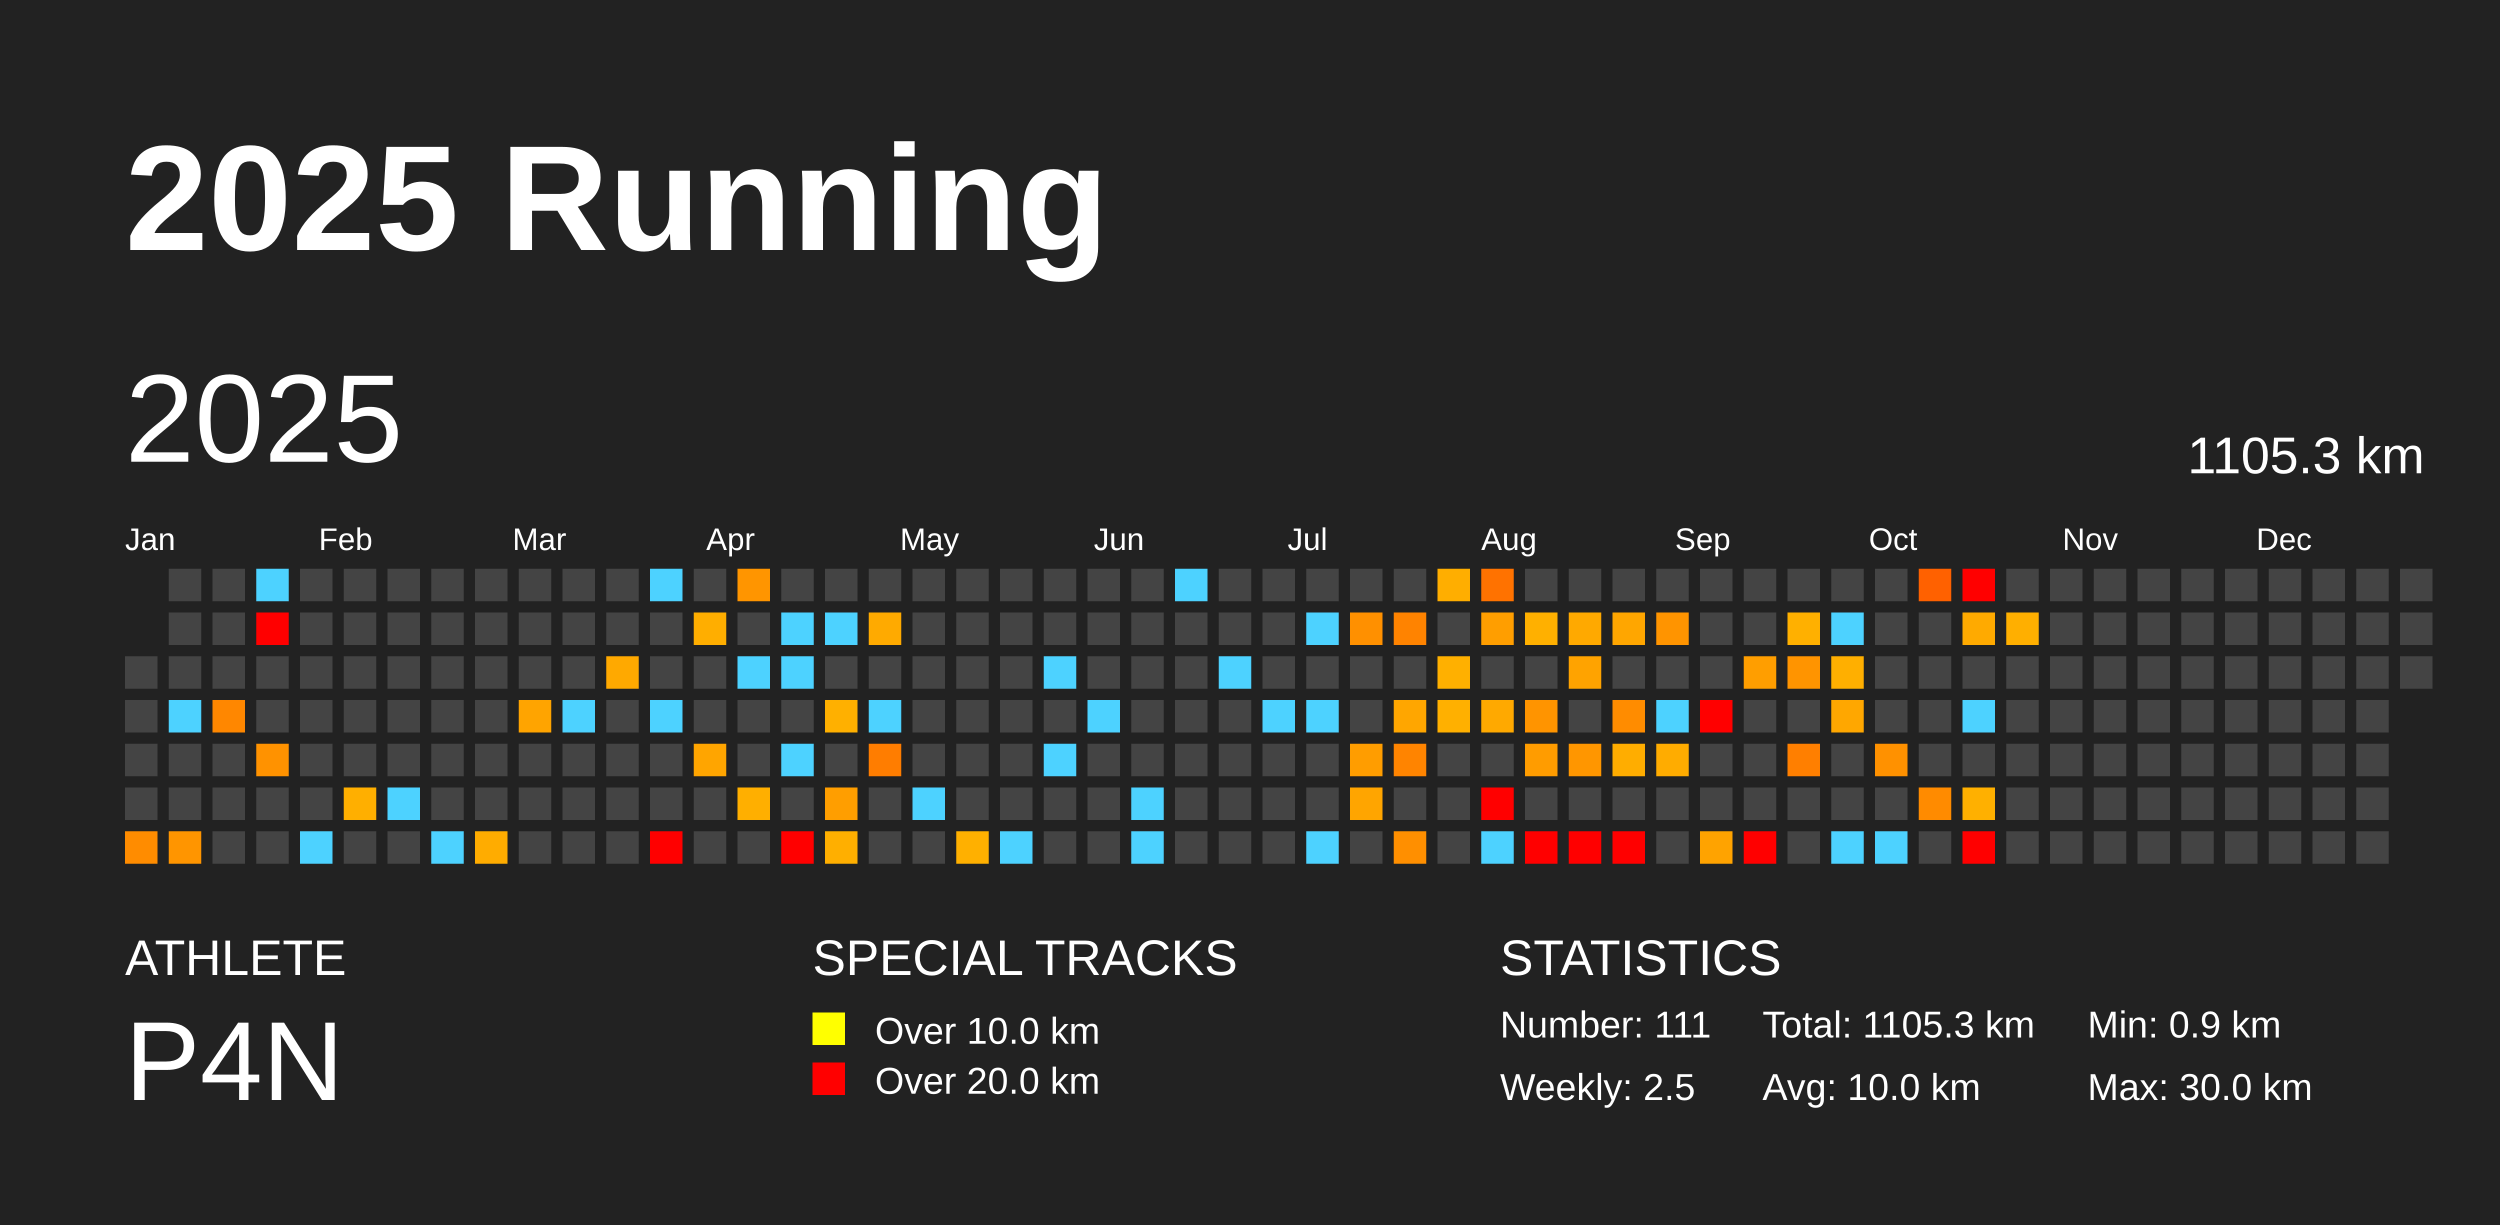
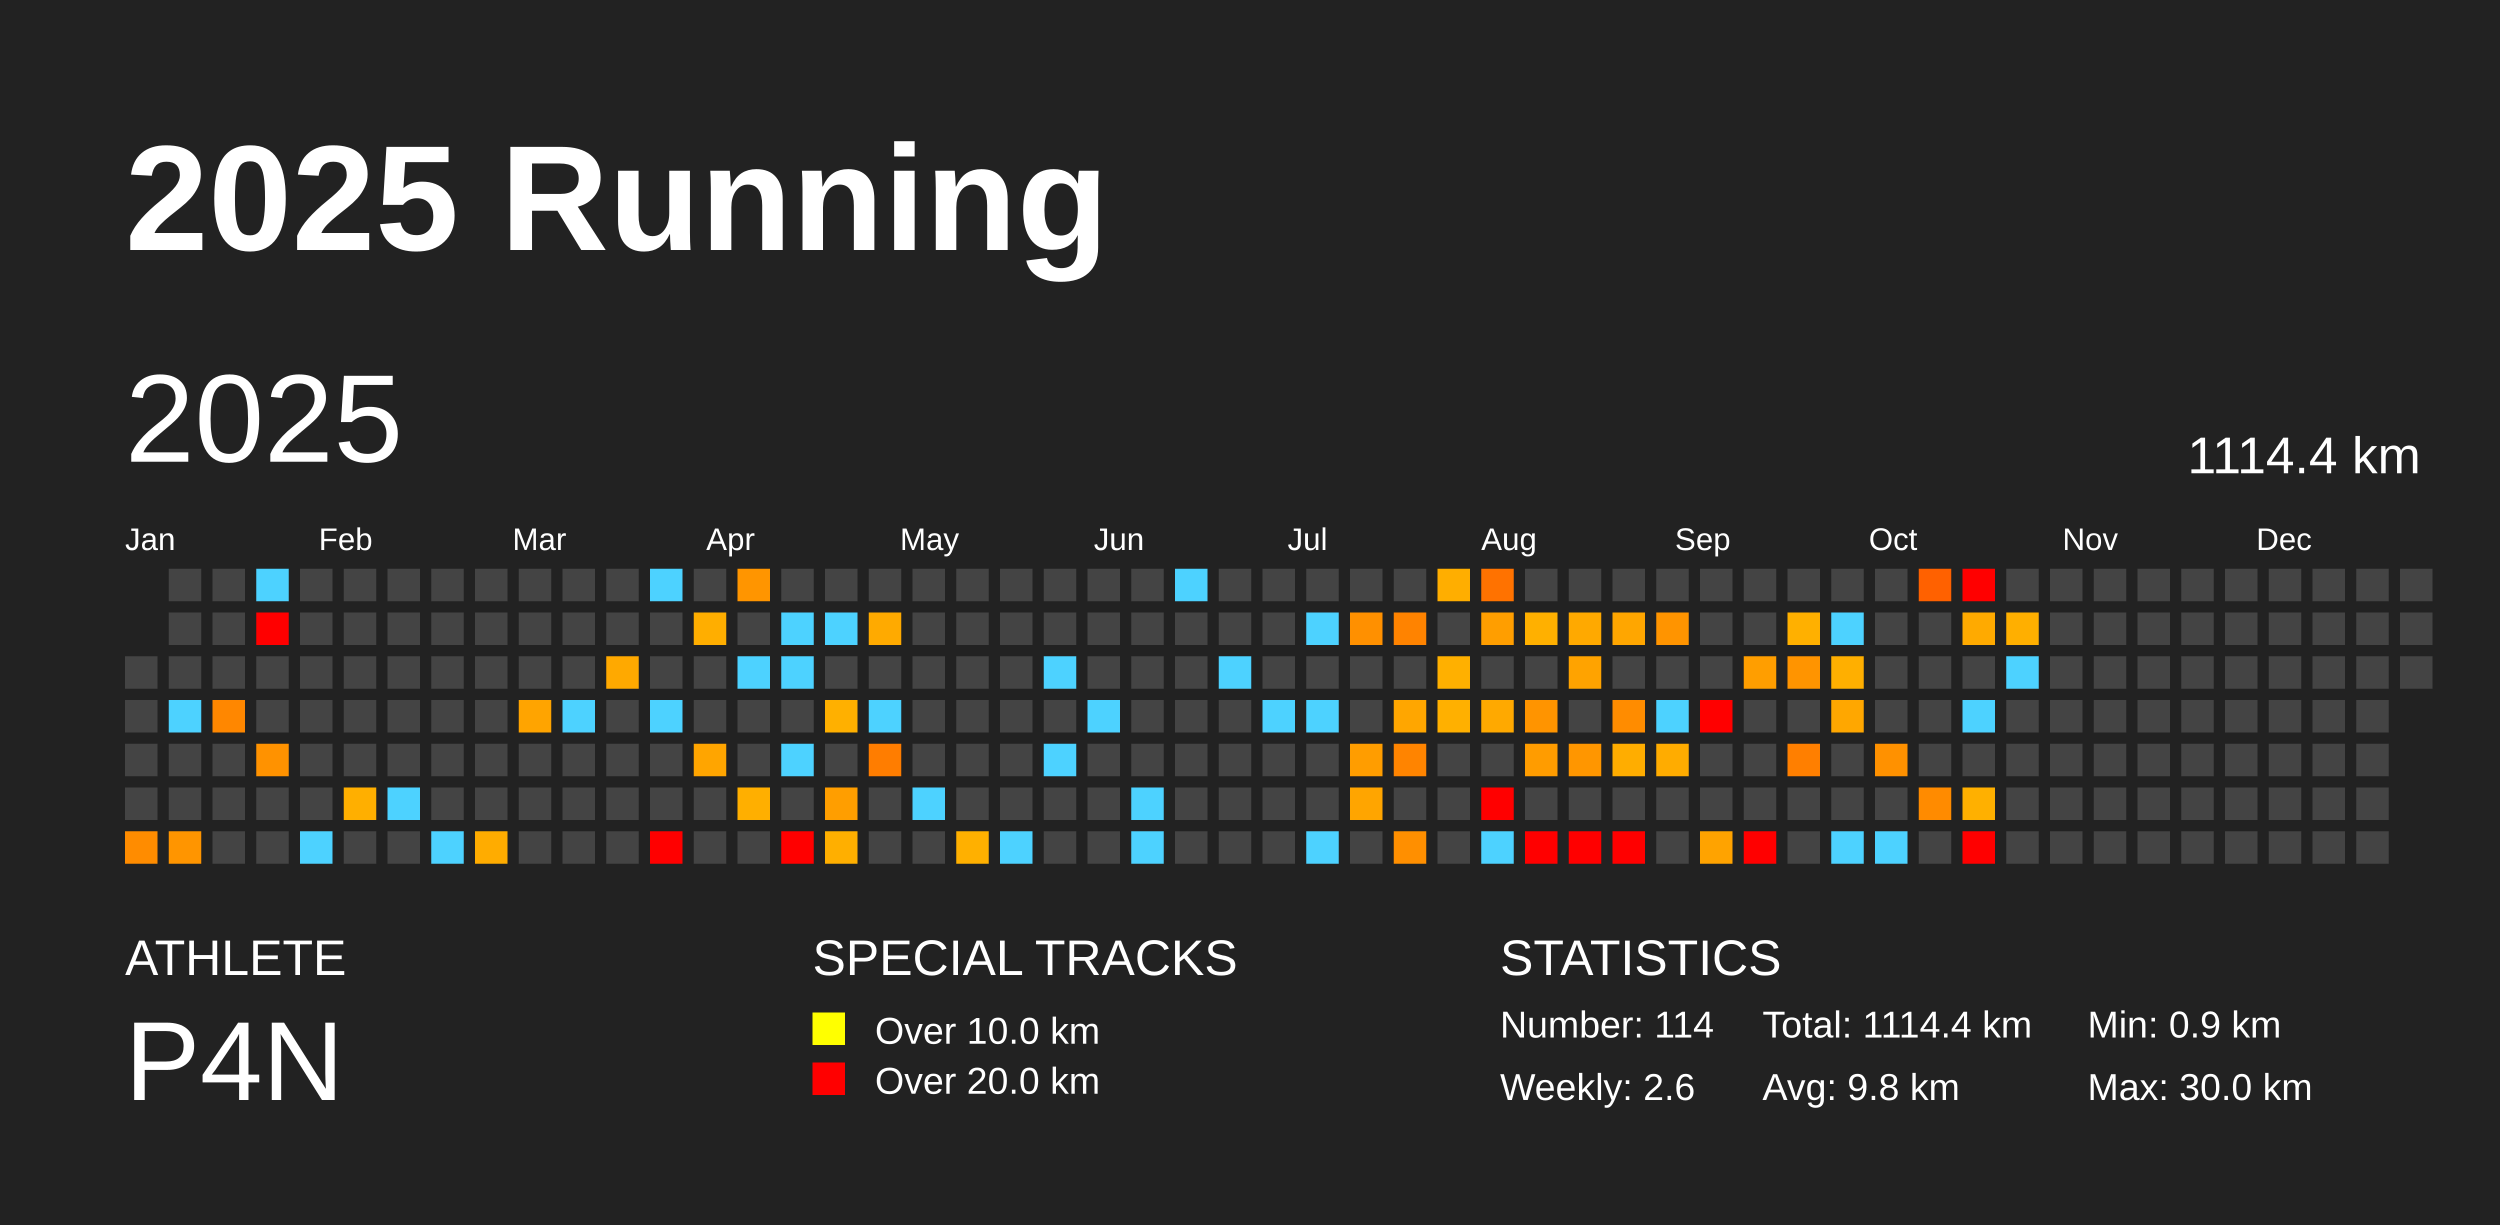
<svg xmlns="http://www.w3.org/2000/svg" baseProfile="full" height="98mm" version="1.1" viewBox="0,0,200,98" width="200mm">
  <defs />
  <rect fill="#222222" height="98" width="200" x="0" y="0" />
  <text fill="#FFFFFF" style="font-size:12px; font-family:Arial; font-weight:bold;" x="10" y="20">2025 Running</text>
  <text fill="#FFFFFF" style="font-size:4px; font-family:Arial" x="10" y="78">ATHLETE</text>
  <text fill="#FFFFFF" style="font-size:9px; font-family:Arial" x="10" y="88">P4N</text>
  <text fill="#FFFFFF" style="font-size:4px; font-family:Arial" x="65" y="78">SPECIAL TRACKS</text>
  <rect fill="yellow" height="2.6" width="2.6" x="65" y="81" />
  <text fill="#FFFFFF" style="font-size:3px; font-family:Arial" x="70" y="83.5">Over 10.0 km</text>
  <rect fill="red" height="2.6" width="2.6" x="65" y="85" />
  <text fill="#FFFFFF" style="font-size:3px; font-family:Arial" x="70" y="87.5">Over 20.0 km</text>
  <text fill="#FFFFFF" style="font-size:4px; font-family:Arial" x="120" y="78">STATISTICS</text>
-   <text fill="#FFFFFF" style="font-size:3px; font-family:Arial" x="120" y="83">Number: 111</text>
-   <text fill="#FFFFFF" style="font-size:3px; font-family:Arial" x="120" y="88">Weekly: 2.5</text>
-   <text fill="#FFFFFF" style="font-size:3px; font-family:Arial" x="141" y="83">Total: 1105.3 km</text>
-   <text fill="#FFFFFF" style="font-size:3px; font-family:Arial" x="141" y="88">Avg: 10.0 km</text>
+   <text fill="#FFFFFF" style="font-size:3px; font-family:Arial" x="120" y="83">Number: 114</text>
+   <text fill="#FFFFFF" style="font-size:3px; font-family:Arial" x="120" y="88">Weekly: 2.6</text>
+   <text fill="#FFFFFF" style="font-size:3px; font-family:Arial" x="141" y="83">Total: 1114.4 km</text>
+   <text fill="#FFFFFF" style="font-size:3px; font-family:Arial" x="141" y="88">Avg: 9.8 km</text>
  <text fill="#FFFFFF" style="font-size:3px; font-family:Arial" x="167" y="83">Min: 0.9 km</text>
  <text fill="#FFFFFF" style="font-size:3px; font-family:Arial" x="167" y="88">Max: 30.0 km</text>
  <text dominant-baseline="hanging" fill="#FFFFFF" style="font-size:10.0px; font-family:Arial;" x="10" y="30">2025</text>
-   <text dominant-baseline="hanging" fill="#FFFFFF" style="font-size:4.125px; font-family:Arial;" x="175" y="35">1105.3 km</text>
+   <text dominant-baseline="hanging" fill="#FFFFFF" style="font-size:4.125px; font-family:Arial;" x="175" y="35">1114.4 km</text>
  <text fill="#FFFFFF" style="font-size:2.5px; font-family:Arial" x="10.0" y="44">Jan</text>
  <text fill="#FFFFFF" style="font-size:2.5px; font-family:Arial" x="25.5" y="44">Feb</text>
  <text fill="#FFFFFF" style="font-size:2.5px; font-family:Arial" x="41.0" y="44">Mar</text>
  <text fill="#FFFFFF" style="font-size:2.5px; font-family:Arial" x="56.5" y="44">Apr</text>
  <text fill="#FFFFFF" style="font-size:2.5px; font-family:Arial" x="72.0" y="44">May</text>
  <text fill="#FFFFFF" style="font-size:2.5px; font-family:Arial" x="87.5" y="44">Jun</text>
  <text fill="#FFFFFF" style="font-size:2.5px; font-family:Arial" x="103.0" y="44">Jul</text>
  <text fill="#FFFFFF" style="font-size:2.5px; font-family:Arial" x="118.5" y="44">Aug</text>
  <text fill="#FFFFFF" style="font-size:2.5px; font-family:Arial" x="134.0" y="44">Sep</text>
  <text fill="#FFFFFF" style="font-size:2.5px; font-family:Arial" x="149.5" y="44">Oct</text>
  <text fill="#FFFFFF" style="font-size:2.5px; font-family:Arial" x="165.0" y="44">Nov</text>
  <text fill="#FFFFFF" style="font-size:2.5px; font-family:Arial" x="180.5" y="44">Dec</text>
  <rect fill="#444444" height="2.6" width="2.6" x="10.0" y="52.5" />
  <rect fill="#444444" height="2.6" width="2.6" x="10.0" y="56.0" />
  <rect fill="#444444" height="2.6" width="2.6" x="10.0" y="59.5" />
  <rect fill="#444444" height="2.6" width="2.6" x="10.0" y="63.0" />
  <rect fill="#ff8c00" height="2.6" width="2.6" x="10.0" y="66.5" />
  <rect fill="#444444" height="2.6" width="2.6" x="13.5" y="45.5" />
  <rect fill="#444444" height="2.6" width="2.6" x="13.5" y="49.0" />
  <rect fill="#444444" height="2.6" width="2.6" x="13.5" y="52.5" />
  <rect fill="#4dd2ff" height="2.6" width="2.6" x="13.5" y="56.0" />
  <rect fill="#444444" height="2.6" width="2.6" x="13.5" y="59.5" />
  <rect fill="#444444" height="2.6" width="2.6" x="13.5" y="63.0" />
  <rect fill="#ff9500" height="2.6" width="2.6" x="13.5" y="66.5" />
  <rect fill="#444444" height="2.6" width="2.6" x="17.0" y="45.5" />
  <rect fill="#444444" height="2.6" width="2.6" x="17.0" y="49.0" />
  <rect fill="#444444" height="2.6" width="2.6" x="17.0" y="52.5" />
  <rect fill="#ff8700" height="2.6" width="2.6" x="17.0" y="56.0" />
  <rect fill="#444444" height="2.6" width="2.6" x="17.0" y="59.5" />
  <rect fill="#444444" height="2.6" width="2.6" x="17.0" y="63.0" />
  <rect fill="#444444" height="2.6" width="2.6" x="17.0" y="66.5" />
  <rect fill="#4dd2ff" height="2.6" width="2.6" x="20.5" y="45.5" />
  <rect fill="red" height="2.6" width="2.6" x="20.5" y="49.0" />
  <rect fill="#444444" height="2.6" width="2.6" x="20.5" y="52.5" />
  <rect fill="#444444" height="2.6" width="2.6" x="20.5" y="56.0" />
  <rect fill="#ff9200" height="2.6" width="2.6" x="20.5" y="59.5" />
  <rect fill="#444444" height="2.6" width="2.6" x="20.5" y="63.0" />
  <rect fill="#444444" height="2.6" width="2.6" x="20.5" y="66.5" />
  <rect fill="#444444" height="2.6" width="2.6" x="24.0" y="45.5" />
  <rect fill="#444444" height="2.6" width="2.6" x="24.0" y="49.0" />
  <rect fill="#444444" height="2.6" width="2.6" x="24.0" y="52.5" />
  <rect fill="#444444" height="2.6" width="2.6" x="24.0" y="56.0" />
  <rect fill="#444444" height="2.6" width="2.6" x="24.0" y="59.5" />
  <rect fill="#444444" height="2.6" width="2.6" x="24.0" y="63.0" />
  <rect fill="#4dd2ff" height="2.6" width="2.6" x="24.0" y="66.5" />
  <rect fill="#444444" height="2.6" width="2.6" x="27.5" y="45.5" />
  <rect fill="#444444" height="2.6" width="2.6" x="27.5" y="49.0" />
  <rect fill="#444444" height="2.6" width="2.6" x="27.5" y="52.5" />
  <rect fill="#444444" height="2.6" width="2.6" x="27.5" y="56.0" />
  <rect fill="#444444" height="2.6" width="2.6" x="27.5" y="59.5" />
  <rect fill="#ffaf00" height="2.6" width="2.6" x="27.5" y="63.0" />
  <rect fill="#444444" height="2.6" width="2.6" x="27.5" y="66.5" />
  <rect fill="#444444" height="2.6" width="2.6" x="31.0" y="45.5" />
  <rect fill="#444444" height="2.6" width="2.6" x="31.0" y="49.0" />
  <rect fill="#444444" height="2.6" width="2.6" x="31.0" y="52.5" />
  <rect fill="#444444" height="2.6" width="2.6" x="31.0" y="56.0" />
  <rect fill="#444444" height="2.6" width="2.6" x="31.0" y="59.5" />
  <rect fill="#4dd2ff" height="2.6" width="2.6" x="31.0" y="63.0" />
  <rect fill="#444444" height="2.6" width="2.6" x="31.0" y="66.5" />
  <rect fill="#444444" height="2.6" width="2.6" x="34.5" y="45.5" />
  <rect fill="#444444" height="2.6" width="2.6" x="34.5" y="49.0" />
  <rect fill="#444444" height="2.6" width="2.6" x="34.5" y="52.5" />
  <rect fill="#444444" height="2.6" width="2.6" x="34.5" y="56.0" />
  <rect fill="#444444" height="2.6" width="2.6" x="34.5" y="59.5" />
  <rect fill="#444444" height="2.6" width="2.6" x="34.5" y="63.0" />
  <rect fill="#4dd2ff" height="2.6" width="2.6" x="34.5" y="66.5" />
  <rect fill="#444444" height="2.6" width="2.6" x="38.0" y="45.5" />
  <rect fill="#444444" height="2.6" width="2.6" x="38.0" y="49.0" />
  <rect fill="#444444" height="2.6" width="2.6" x="38.0" y="52.5" />
  <rect fill="#444444" height="2.6" width="2.6" x="38.0" y="56.0" />
  <rect fill="#444444" height="2.6" width="2.6" x="38.0" y="59.5" />
  <rect fill="#444444" height="2.6" width="2.6" x="38.0" y="63.0" />
  <rect fill="#ffac00" height="2.6" width="2.6" x="38.0" y="66.5" />
  <rect fill="#444444" height="2.6" width="2.6" x="41.5" y="45.5" />
  <rect fill="#444444" height="2.6" width="2.6" x="41.5" y="49.0" />
  <rect fill="#444444" height="2.6" width="2.6" x="41.5" y="52.5" />
  <rect fill="#ffa400" height="2.6" width="2.6" x="41.5" y="56.0" />
  <rect fill="#444444" height="2.6" width="2.6" x="41.5" y="59.5" />
  <rect fill="#444444" height="2.6" width="2.6" x="41.5" y="63.0" />
  <rect fill="#444444" height="2.6" width="2.6" x="41.5" y="66.5" />
  <rect fill="#444444" height="2.6" width="2.6" x="45.0" y="45.5" />
  <rect fill="#444444" height="2.6" width="2.6" x="45.0" y="49.0" />
  <rect fill="#444444" height="2.6" width="2.6" x="45.0" y="52.5" />
  <rect fill="#4dd2ff" height="2.6" width="2.6" x="45.0" y="56.0" />
  <rect fill="#444444" height="2.6" width="2.6" x="45.0" y="59.5" />
  <rect fill="#444444" height="2.6" width="2.6" x="45.0" y="63.0" />
  <rect fill="#444444" height="2.6" width="2.6" x="45.0" y="66.5" />
  <rect fill="#444444" height="2.6" width="2.6" x="48.5" y="45.5" />
  <rect fill="#444444" height="2.6" width="2.6" x="48.5" y="49.0" />
  <rect fill="#ffa900" height="2.6" width="2.6" x="48.5" y="52.5" />
  <rect fill="#444444" height="2.6" width="2.6" x="48.5" y="56.0" />
  <rect fill="#444444" height="2.6" width="2.6" x="48.5" y="59.5" />
  <rect fill="#444444" height="2.6" width="2.6" x="48.5" y="63.0" />
  <rect fill="#444444" height="2.6" width="2.6" x="48.5" y="66.5" />
  <rect fill="#4dd2ff" height="2.6" width="2.6" x="52.0" y="45.5" />
  <rect fill="#444444" height="2.6" width="2.6" x="52.0" y="49.0" />
  <rect fill="#444444" height="2.6" width="2.6" x="52.0" y="52.5" />
  <rect fill="#4dd2ff" height="2.6" width="2.6" x="52.0" y="56.0" />
  <rect fill="#444444" height="2.6" width="2.6" x="52.0" y="59.5" />
  <rect fill="#444444" height="2.6" width="2.6" x="52.0" y="63.0" />
  <rect fill="red" height="2.6" width="2.6" x="52.0" y="66.5" />
  <rect fill="#444444" height="2.6" width="2.6" x="55.5" y="45.5" />
  <rect fill="#ffae00" height="2.6" width="2.6" x="55.5" y="49.0" />
  <rect fill="#444444" height="2.6" width="2.6" x="55.5" y="52.5" />
  <rect fill="#444444" height="2.6" width="2.6" x="55.5" y="56.0" />
  <rect fill="#ffa500" height="2.6" width="2.6" x="55.5" y="59.5" />
  <rect fill="#444444" height="2.6" width="2.6" x="55.5" y="63.0" />
  <rect fill="#444444" height="2.6" width="2.6" x="55.5" y="66.5" />
  <rect fill="#ff9500" height="2.6" width="2.6" x="59.0" y="45.5" />
  <rect fill="#444444" height="2.6" width="2.6" x="59.0" y="49.0" />
  <rect fill="#4dd2ff" height="2.6" width="2.6" x="59.0" y="52.5" />
  <rect fill="#444444" height="2.6" width="2.6" x="59.0" y="56.0" />
  <rect fill="#444444" height="2.6" width="2.6" x="59.0" y="59.5" />
  <rect fill="#ffaf00" height="2.6" width="2.6" x="59.0" y="63.0" />
  <rect fill="#444444" height="2.6" width="2.6" x="59.0" y="66.5" />
  <rect fill="#444444" height="2.6" width="2.6" x="62.5" y="45.5" />
  <rect fill="#4dd2ff" height="2.6" width="2.6" x="62.5" y="49.0" />
  <rect fill="#4dd2ff" height="2.6" width="2.6" x="62.5" y="52.5" />
  <rect fill="#444444" height="2.6" width="2.6" x="62.5" y="56.0" />
  <rect fill="#4dd2ff" height="2.6" width="2.6" x="62.5" y="59.5" />
  <rect fill="#444444" height="2.6" width="2.6" x="62.5" y="63.0" />
  <rect fill="red" height="2.6" width="2.6" x="62.5" y="66.5" />
  <rect fill="#444444" height="2.6" width="2.6" x="66.0" y="45.5" />
  <rect fill="#4dd2ff" height="2.6" width="2.6" x="66.0" y="49.0" />
  <rect fill="#444444" height="2.6" width="2.6" x="66.0" y="52.5" />
  <rect fill="#ffb000" height="2.6" width="2.6" x="66.0" y="56.0" />
  <rect fill="#444444" height="2.6" width="2.6" x="66.0" y="59.5" />
  <rect fill="#ff9e00" height="2.6" width="2.6" x="66.0" y="63.0" />
  <rect fill="#ffaf00" height="2.6" width="2.6" x="66.0" y="66.5" />
  <rect fill="#444444" height="2.6" width="2.6" x="69.5" y="45.5" />
  <rect fill="#ffaa00" height="2.6" width="2.6" x="69.5" y="49.0" />
  <rect fill="#444444" height="2.6" width="2.6" x="69.5" y="52.5" />
  <rect fill="#4dd2ff" height="2.6" width="2.6" x="69.5" y="56.0" />
  <rect fill="#ff7d00" height="2.6" width="2.6" x="69.5" y="59.5" />
  <rect fill="#444444" height="2.6" width="2.6" x="69.5" y="63.0" />
  <rect fill="#444444" height="2.6" width="2.6" x="69.5" y="66.5" />
  <rect fill="#444444" height="2.6" width="2.6" x="73.0" y="45.5" />
  <rect fill="#444444" height="2.6" width="2.6" x="73.0" y="49.0" />
  <rect fill="#444444" height="2.6" width="2.6" x="73.0" y="52.5" />
  <rect fill="#444444" height="2.6" width="2.6" x="73.0" y="56.0" />
  <rect fill="#444444" height="2.6" width="2.6" x="73.0" y="59.5" />
  <rect fill="#4dd2ff" height="2.6" width="2.6" x="73.0" y="63.0" />
  <rect fill="#444444" height="2.6" width="2.6" x="73.0" y="66.5" />
  <rect fill="#444444" height="2.6" width="2.6" x="76.5" y="45.5" />
  <rect fill="#444444" height="2.6" width="2.6" x="76.5" y="49.0" />
  <rect fill="#444444" height="2.6" width="2.6" x="76.5" y="52.5" />
  <rect fill="#444444" height="2.6" width="2.6" x="76.5" y="56.0" />
  <rect fill="#444444" height="2.6" width="2.6" x="76.5" y="59.5" />
  <rect fill="#444444" height="2.6" width="2.6" x="76.5" y="63.0" />
  <rect fill="#ffb000" height="2.6" width="2.6" x="76.5" y="66.5" />
  <rect fill="#444444" height="2.6" width="2.6" x="80.0" y="45.5" />
  <rect fill="#444444" height="2.6" width="2.6" x="80.0" y="49.0" />
  <rect fill="#444444" height="2.6" width="2.6" x="80.0" y="52.5" />
  <rect fill="#444444" height="2.6" width="2.6" x="80.0" y="56.0" />
  <rect fill="#444444" height="2.6" width="2.6" x="80.0" y="59.5" />
  <rect fill="#444444" height="2.6" width="2.6" x="80.0" y="63.0" />
  <rect fill="#4dd2ff" height="2.6" width="2.6" x="80.0" y="66.5" />
  <rect fill="#444444" height="2.6" width="2.6" x="83.5" y="45.5" />
  <rect fill="#444444" height="2.6" width="2.6" x="83.5" y="49.0" />
  <rect fill="#4dd2ff" height="2.6" width="2.6" x="83.5" y="52.5" />
  <rect fill="#444444" height="2.6" width="2.6" x="83.5" y="56.0" />
  <rect fill="#4dd2ff" height="2.6" width="2.6" x="83.5" y="59.5" />
  <rect fill="#444444" height="2.6" width="2.6" x="83.5" y="63.0" />
  <rect fill="#444444" height="2.6" width="2.6" x="83.5" y="66.5" />
  <rect fill="#444444" height="2.6" width="2.6" x="87.0" y="45.5" />
  <rect fill="#444444" height="2.6" width="2.6" x="87.0" y="49.0" />
  <rect fill="#444444" height="2.6" width="2.6" x="87.0" y="52.5" />
  <rect fill="#4dd2ff" height="2.6" width="2.6" x="87.0" y="56.0" />
  <rect fill="#444444" height="2.6" width="2.6" x="87.0" y="59.5" />
  <rect fill="#444444" height="2.6" width="2.6" x="87.0" y="63.0" />
  <rect fill="#444444" height="2.6" width="2.6" x="87.0" y="66.5" />
  <rect fill="#444444" height="2.6" width="2.6" x="90.5" y="45.5" />
  <rect fill="#444444" height="2.6" width="2.6" x="90.5" y="49.0" />
  <rect fill="#444444" height="2.6" width="2.6" x="90.5" y="52.5" />
  <rect fill="#444444" height="2.6" width="2.6" x="90.5" y="56.0" />
  <rect fill="#444444" height="2.6" width="2.6" x="90.5" y="59.5" />
  <rect fill="#4dd2ff" height="2.6" width="2.6" x="90.5" y="63.0" />
  <rect fill="#4dd2ff" height="2.6" width="2.6" x="90.5" y="66.5" />
  <rect fill="#4dd2ff" height="2.6" width="2.6" x="94.0" y="45.5" />
  <rect fill="#444444" height="2.6" width="2.6" x="94.0" y="49.0" />
  <rect fill="#444444" height="2.6" width="2.6" x="94.0" y="52.5" />
  <rect fill="#444444" height="2.6" width="2.6" x="94.0" y="56.0" />
  <rect fill="#444444" height="2.6" width="2.6" x="94.0" y="59.5" />
  <rect fill="#444444" height="2.6" width="2.6" x="94.0" y="63.0" />
  <rect fill="#444444" height="2.6" width="2.6" x="94.0" y="66.5" />
  <rect fill="#444444" height="2.6" width="2.6" x="97.5" y="45.5" />
  <rect fill="#444444" height="2.6" width="2.6" x="97.5" y="49.0" />
  <rect fill="#4dd2ff" height="2.6" width="2.6" x="97.5" y="52.5" />
  <rect fill="#444444" height="2.6" width="2.6" x="97.5" y="56.0" />
  <rect fill="#444444" height="2.6" width="2.6" x="97.5" y="59.5" />
  <rect fill="#444444" height="2.6" width="2.6" x="97.5" y="63.0" />
  <rect fill="#444444" height="2.6" width="2.6" x="97.5" y="66.5" />
  <rect fill="#444444" height="2.6" width="2.6" x="101.0" y="45.5" />
  <rect fill="#444444" height="2.6" width="2.6" x="101.0" y="49.0" />
  <rect fill="#444444" height="2.6" width="2.6" x="101.0" y="52.5" />
  <rect fill="#4dd2ff" height="2.6" width="2.6" x="101.0" y="56.0" />
  <rect fill="#444444" height="2.6" width="2.6" x="101.0" y="59.5" />
  <rect fill="#444444" height="2.6" width="2.6" x="101.0" y="63.0" />
  <rect fill="#444444" height="2.6" width="2.6" x="101.0" y="66.5" />
  <rect fill="#444444" height="2.6" width="2.6" x="104.5" y="45.5" />
  <rect fill="#4dd2ff" height="2.6" width="2.6" x="104.5" y="49.0" />
  <rect fill="#444444" height="2.6" width="2.6" x="104.5" y="52.5" />
  <rect fill="#4dd2ff" height="2.6" width="2.6" x="104.5" y="56.0" />
  <rect fill="#444444" height="2.6" width="2.6" x="104.5" y="59.5" />
  <rect fill="#444444" height="2.6" width="2.6" x="104.5" y="63.0" />
  <rect fill="#4dd2ff" height="2.6" width="2.6" x="104.5" y="66.5" />
  <rect fill="#444444" height="2.6" width="2.6" x="108.0" y="45.5" />
  <rect fill="#ff9000" height="2.6" width="2.6" x="108.0" y="49.0" />
  <rect fill="#444444" height="2.6" width="2.6" x="108.0" y="52.5" />
  <rect fill="#444444" height="2.6" width="2.6" x="108.0" y="56.0" />
  <rect fill="#ff9d00" height="2.6" width="2.6" x="108.0" y="59.5" />
  <rect fill="#ffa500" height="2.6" width="2.6" x="108.0" y="63.0" />
  <rect fill="#444444" height="2.6" width="2.6" x="108.0" y="66.5" />
  <rect fill="#444444" height="2.6" width="2.6" x="111.5" y="45.5" />
  <rect fill="#ff8300" height="2.6" width="2.6" x="111.5" y="49.0" />
  <rect fill="#444444" height="2.6" width="2.6" x="111.5" y="52.5" />
  <rect fill="#ffa600" height="2.6" width="2.6" x="111.5" y="56.0" />
  <rect fill="#ff8400" height="2.6" width="2.6" x="111.5" y="59.5" />
  <rect fill="#444444" height="2.6" width="2.6" x="111.5" y="63.0" />
  <rect fill="#ff8f00" height="2.6" width="2.6" x="111.5" y="66.5" />
  <rect fill="#ffae00" height="2.6" width="2.6" x="115.0" y="45.5" />
  <rect fill="#444444" height="2.6" width="2.6" x="115.0" y="49.0" />
  <rect fill="#ffb000" height="2.6" width="2.6" x="115.0" y="52.5" />
  <rect fill="#ffb000" height="2.6" width="2.6" x="115.0" y="56.0" />
  <rect fill="#444444" height="2.6" width="2.6" x="115.0" y="59.5" />
  <rect fill="#444444" height="2.6" width="2.6" x="115.0" y="63.0" />
  <rect fill="#444444" height="2.6" width="2.6" x="115.0" y="66.5" />
  <rect fill="#ff7200" height="2.6" width="2.6" x="118.5" y="45.5" />
  <rect fill="#ff9e00" height="2.6" width="2.6" x="118.5" y="49.0" />
  <rect fill="#444444" height="2.6" width="2.6" x="118.5" y="52.5" />
  <rect fill="#ffa900" height="2.6" width="2.6" x="118.5" y="56.0" />
  <rect fill="#444444" height="2.6" width="2.6" x="118.5" y="59.5" />
  <rect fill="red" height="2.6" width="2.6" x="118.5" y="63.0" />
  <rect fill="#4dd2ff" height="2.6" width="2.6" x="118.5" y="66.5" />
  <rect fill="#444444" height="2.6" width="2.6" x="122.0" y="45.5" />
  <rect fill="#ffb000" height="2.6" width="2.6" x="122.0" y="49.0" />
  <rect fill="#444444" height="2.6" width="2.6" x="122.0" y="52.5" />
  <rect fill="#ff9400" height="2.6" width="2.6" x="122.0" y="56.0" />
  <rect fill="#ff9c00" height="2.6" width="2.6" x="122.0" y="59.5" />
  <rect fill="#444444" height="2.6" width="2.6" x="122.0" y="63.0" />
  <rect fill="red" height="2.6" width="2.6" x="122.0" y="66.5" />
  <rect fill="#444444" height="2.6" width="2.6" x="125.5" y="45.5" />
  <rect fill="#ffa900" height="2.6" width="2.6" x="125.5" y="49.0" />
  <rect fill="#ffa300" height="2.6" width="2.6" x="125.5" y="52.5" />
  <rect fill="#444444" height="2.6" width="2.6" x="125.5" y="56.0" />
  <rect fill="#ff9600" height="2.6" width="2.6" x="125.5" y="59.5" />
  <rect fill="#444444" height="2.6" width="2.6" x="125.5" y="63.0" />
  <rect fill="red" height="2.6" width="2.6" x="125.5" y="66.5" />
  <rect fill="#444444" height="2.6" width="2.6" x="129.0" y="45.5" />
  <rect fill="#ffa600" height="2.6" width="2.6" x="129.0" y="49.0" />
  <rect fill="#444444" height="2.6" width="2.6" x="129.0" y="52.5" />
  <rect fill="#ff8c00" height="2.6" width="2.6" x="129.0" y="56.0" />
  <rect fill="#ffad00" height="2.6" width="2.6" x="129.0" y="59.5" />
  <rect fill="#444444" height="2.6" width="2.6" x="129.0" y="63.0" />
  <rect fill="red" height="2.6" width="2.6" x="129.0" y="66.5" />
  <rect fill="#444444" height="2.6" width="2.6" x="132.5" y="45.5" />
  <rect fill="#ff9400" height="2.6" width="2.6" x="132.5" y="49.0" />
  <rect fill="#444444" height="2.6" width="2.6" x="132.5" y="52.5" />
  <rect fill="#4dd2ff" height="2.6" width="2.6" x="132.5" y="56.0" />
  <rect fill="#ffac00" height="2.6" width="2.6" x="132.5" y="59.5" />
  <rect fill="#444444" height="2.6" width="2.6" x="132.5" y="63.0" />
  <rect fill="#444444" height="2.6" width="2.6" x="132.5" y="66.5" />
  <rect fill="#444444" height="2.6" width="2.6" x="136.0" y="45.5" />
  <rect fill="#444444" height="2.6" width="2.6" x="136.0" y="49.0" />
  <rect fill="#444444" height="2.6" width="2.6" x="136.0" y="52.5" />
  <rect fill="red" height="2.6" width="2.6" x="136.0" y="56.0" />
  <rect fill="#444444" height="2.6" width="2.6" x="136.0" y="59.5" />
  <rect fill="#444444" height="2.6" width="2.6" x="136.0" y="63.0" />
  <rect fill="#ffa300" height="2.6" width="2.6" x="136.0" y="66.5" />
  <rect fill="#444444" height="2.6" width="2.6" x="139.5" y="45.5" />
  <rect fill="#444444" height="2.6" width="2.6" x="139.5" y="49.0" />
  <rect fill="#ff9e00" height="2.6" width="2.6" x="139.5" y="52.5" />
  <rect fill="#444444" height="2.6" width="2.6" x="139.5" y="56.0" />
  <rect fill="#444444" height="2.6" width="2.6" x="139.5" y="59.5" />
  <rect fill="#444444" height="2.6" width="2.6" x="139.5" y="63.0" />
  <rect fill="red" height="2.6" width="2.6" x="139.5" y="66.5" />
  <rect fill="#444444" height="2.6" width="2.6" x="143.0" y="45.5" />
  <rect fill="#ffb000" height="2.6" width="2.6" x="143.0" y="49.0" />
  <rect fill="#ff9400" height="2.6" width="2.6" x="143.0" y="52.5" />
  <rect fill="#444444" height="2.6" width="2.6" x="143.0" y="56.0" />
  <rect fill="#ff7f00" height="2.6" width="2.6" x="143.0" y="59.5" />
  <rect fill="#444444" height="2.6" width="2.6" x="143.0" y="63.0" />
  <rect fill="#444444" height="2.6" width="2.6" x="143.0" y="66.5" />
  <rect fill="#444444" height="2.6" width="2.6" x="146.5" y="45.5" />
  <rect fill="#4dd2ff" height="2.6" width="2.6" x="146.5" y="49.0" />
  <rect fill="#ffaf00" height="2.6" width="2.6" x="146.5" y="52.5" />
  <rect fill="#ffa700" height="2.6" width="2.6" x="146.5" y="56.0" />
  <rect fill="#444444" height="2.6" width="2.6" x="146.5" y="59.5" />
  <rect fill="#444444" height="2.6" width="2.6" x="146.5" y="63.0" />
  <rect fill="#4dd2ff" height="2.6" width="2.6" x="146.5" y="66.5" />
  <rect fill="#444444" height="2.6" width="2.6" x="150.0" y="45.5" />
  <rect fill="#444444" height="2.6" width="2.6" x="150.0" y="49.0" />
  <rect fill="#444444" height="2.6" width="2.6" x="150.0" y="52.5" />
  <rect fill="#444444" height="2.6" width="2.6" x="150.0" y="56.0" />
  <rect fill="#ff9100" height="2.6" width="2.6" x="150.0" y="59.5" />
  <rect fill="#444444" height="2.6" width="2.6" x="150.0" y="63.0" />
  <rect fill="#4dd2ff" height="2.6" width="2.6" x="150.0" y="66.5" />
  <rect fill="#ff6100" height="2.6" width="2.6" x="153.5" y="45.5" />
  <rect fill="#444444" height="2.6" width="2.6" x="153.5" y="49.0" />
  <rect fill="#444444" height="2.6" width="2.6" x="153.5" y="52.5" />
  <rect fill="#444444" height="2.6" width="2.6" x="153.5" y="56.0" />
  <rect fill="#444444" height="2.6" width="2.6" x="153.5" y="59.5" />
  <rect fill="#ff8b00" height="2.6" width="2.6" x="153.5" y="63.0" />
  <rect fill="#444444" height="2.6" width="2.6" x="153.5" y="66.5" />
  <rect fill="red" height="2.6" width="2.6" x="157.0" y="45.5" />
  <rect fill="#ffaa00" height="2.6" width="2.6" x="157.0" y="49.0" />
  <rect fill="#444444" height="2.6" width="2.6" x="157.0" y="52.5" />
  <rect fill="#4dd2ff" height="2.6" width="2.6" x="157.0" y="56.0" />
  <rect fill="#444444" height="2.6" width="2.6" x="157.0" y="59.5" />
  <rect fill="#ffb000" height="2.6" width="2.6" x="157.0" y="63.0" />
  <rect fill="red" height="2.6" width="2.6" x="157.0" y="66.5" />
  <rect fill="#444444" height="2.6" width="2.6" x="160.5" y="45.5" />
  <rect fill="#ffaf00" height="2.6" width="2.6" x="160.5" y="49.0" />
-   <rect fill="#444444" height="2.6" width="2.6" x="160.5" y="52.5" />
+   <rect fill="#4dd2ff" height="2.6" width="2.6" x="160.5" y="52.5" />
  <rect fill="#444444" height="2.6" width="2.6" x="160.5" y="56.0" />
  <rect fill="#444444" height="2.6" width="2.6" x="160.5" y="59.5" />
  <rect fill="#444444" height="2.6" width="2.6" x="160.5" y="63.0" />
  <rect fill="#444444" height="2.6" width="2.6" x="160.5" y="66.5" />
  <rect fill="#444444" height="2.6" width="2.6" x="164.0" y="45.5" />
  <rect fill="#444444" height="2.6" width="2.6" x="164.0" y="49.0" />
  <rect fill="#444444" height="2.6" width="2.6" x="164.0" y="52.5" />
  <rect fill="#444444" height="2.6" width="2.6" x="164.0" y="56.0" />
  <rect fill="#444444" height="2.6" width="2.6" x="164.0" y="59.5" />
  <rect fill="#444444" height="2.6" width="2.6" x="164.0" y="63.0" />
  <rect fill="#444444" height="2.6" width="2.6" x="164.0" y="66.5" />
  <rect fill="#444444" height="2.6" width="2.6" x="167.5" y="45.5" />
  <rect fill="#444444" height="2.6" width="2.6" x="167.5" y="49.0" />
  <rect fill="#444444" height="2.6" width="2.6" x="167.5" y="52.5" />
  <rect fill="#444444" height="2.6" width="2.6" x="167.5" y="56.0" />
  <rect fill="#444444" height="2.6" width="2.6" x="167.5" y="59.5" />
  <rect fill="#444444" height="2.6" width="2.6" x="167.5" y="63.0" />
  <rect fill="#444444" height="2.6" width="2.6" x="167.5" y="66.5" />
  <rect fill="#444444" height="2.6" width="2.6" x="171.0" y="45.5" />
  <rect fill="#444444" height="2.6" width="2.6" x="171.0" y="49.0" />
  <rect fill="#444444" height="2.6" width="2.6" x="171.0" y="52.5" />
  <rect fill="#444444" height="2.6" width="2.6" x="171.0" y="56.0" />
  <rect fill="#444444" height="2.6" width="2.6" x="171.0" y="59.5" />
  <rect fill="#444444" height="2.6" width="2.6" x="171.0" y="63.0" />
  <rect fill="#444444" height="2.6" width="2.6" x="171.0" y="66.5" />
  <rect fill="#444444" height="2.6" width="2.6" x="174.5" y="45.5" />
  <rect fill="#444444" height="2.6" width="2.6" x="174.5" y="49.0" />
  <rect fill="#444444" height="2.6" width="2.6" x="174.5" y="52.5" />
  <rect fill="#444444" height="2.6" width="2.6" x="174.5" y="56.0" />
  <rect fill="#444444" height="2.6" width="2.6" x="174.5" y="59.5" />
  <rect fill="#444444" height="2.6" width="2.6" x="174.5" y="63.0" />
  <rect fill="#444444" height="2.6" width="2.6" x="174.5" y="66.5" />
  <rect fill="#444444" height="2.6" width="2.6" x="178.0" y="45.5" />
  <rect fill="#444444" height="2.6" width="2.6" x="178.0" y="49.0" />
  <rect fill="#444444" height="2.6" width="2.6" x="178.0" y="52.5" />
  <rect fill="#444444" height="2.6" width="2.6" x="178.0" y="56.0" />
  <rect fill="#444444" height="2.6" width="2.6" x="178.0" y="59.5" />
  <rect fill="#444444" height="2.6" width="2.6" x="178.0" y="63.0" />
  <rect fill="#444444" height="2.6" width="2.6" x="178.0" y="66.5" />
  <rect fill="#444444" height="2.6" width="2.6" x="181.5" y="45.5" />
  <rect fill="#444444" height="2.6" width="2.6" x="181.5" y="49.0" />
  <rect fill="#444444" height="2.6" width="2.6" x="181.5" y="52.5" />
  <rect fill="#444444" height="2.6" width="2.6" x="181.5" y="56.0" />
  <rect fill="#444444" height="2.6" width="2.6" x="181.5" y="59.5" />
  <rect fill="#444444" height="2.6" width="2.6" x="181.5" y="63.0" />
  <rect fill="#444444" height="2.6" width="2.6" x="181.5" y="66.5" />
  <rect fill="#444444" height="2.6" width="2.6" x="185.0" y="45.5" />
  <rect fill="#444444" height="2.6" width="2.6" x="185.0" y="49.0" />
  <rect fill="#444444" height="2.6" width="2.6" x="185.0" y="52.5" />
  <rect fill="#444444" height="2.6" width="2.6" x="185.0" y="56.0" />
  <rect fill="#444444" height="2.6" width="2.6" x="185.0" y="59.5" />
  <rect fill="#444444" height="2.6" width="2.6" x="185.0" y="63.0" />
  <rect fill="#444444" height="2.6" width="2.6" x="185.0" y="66.5" />
  <rect fill="#444444" height="2.6" width="2.6" x="188.5" y="45.5" />
  <rect fill="#444444" height="2.6" width="2.6" x="188.5" y="49.0" />
  <rect fill="#444444" height="2.6" width="2.6" x="188.5" y="52.5" />
  <rect fill="#444444" height="2.6" width="2.6" x="188.5" y="56.0" />
  <rect fill="#444444" height="2.6" width="2.6" x="188.5" y="59.5" />
  <rect fill="#444444" height="2.6" width="2.6" x="188.5" y="63.0" />
  <rect fill="#444444" height="2.6" width="2.6" x="188.5" y="66.5" />
  <rect fill="#444444" height="2.6" width="2.6" x="192.0" y="45.5" />
  <rect fill="#444444" height="2.6" width="2.6" x="192.0" y="49.0" />
  <rect fill="#444444" height="2.6" width="2.6" x="192.0" y="52.5" />
</svg>
